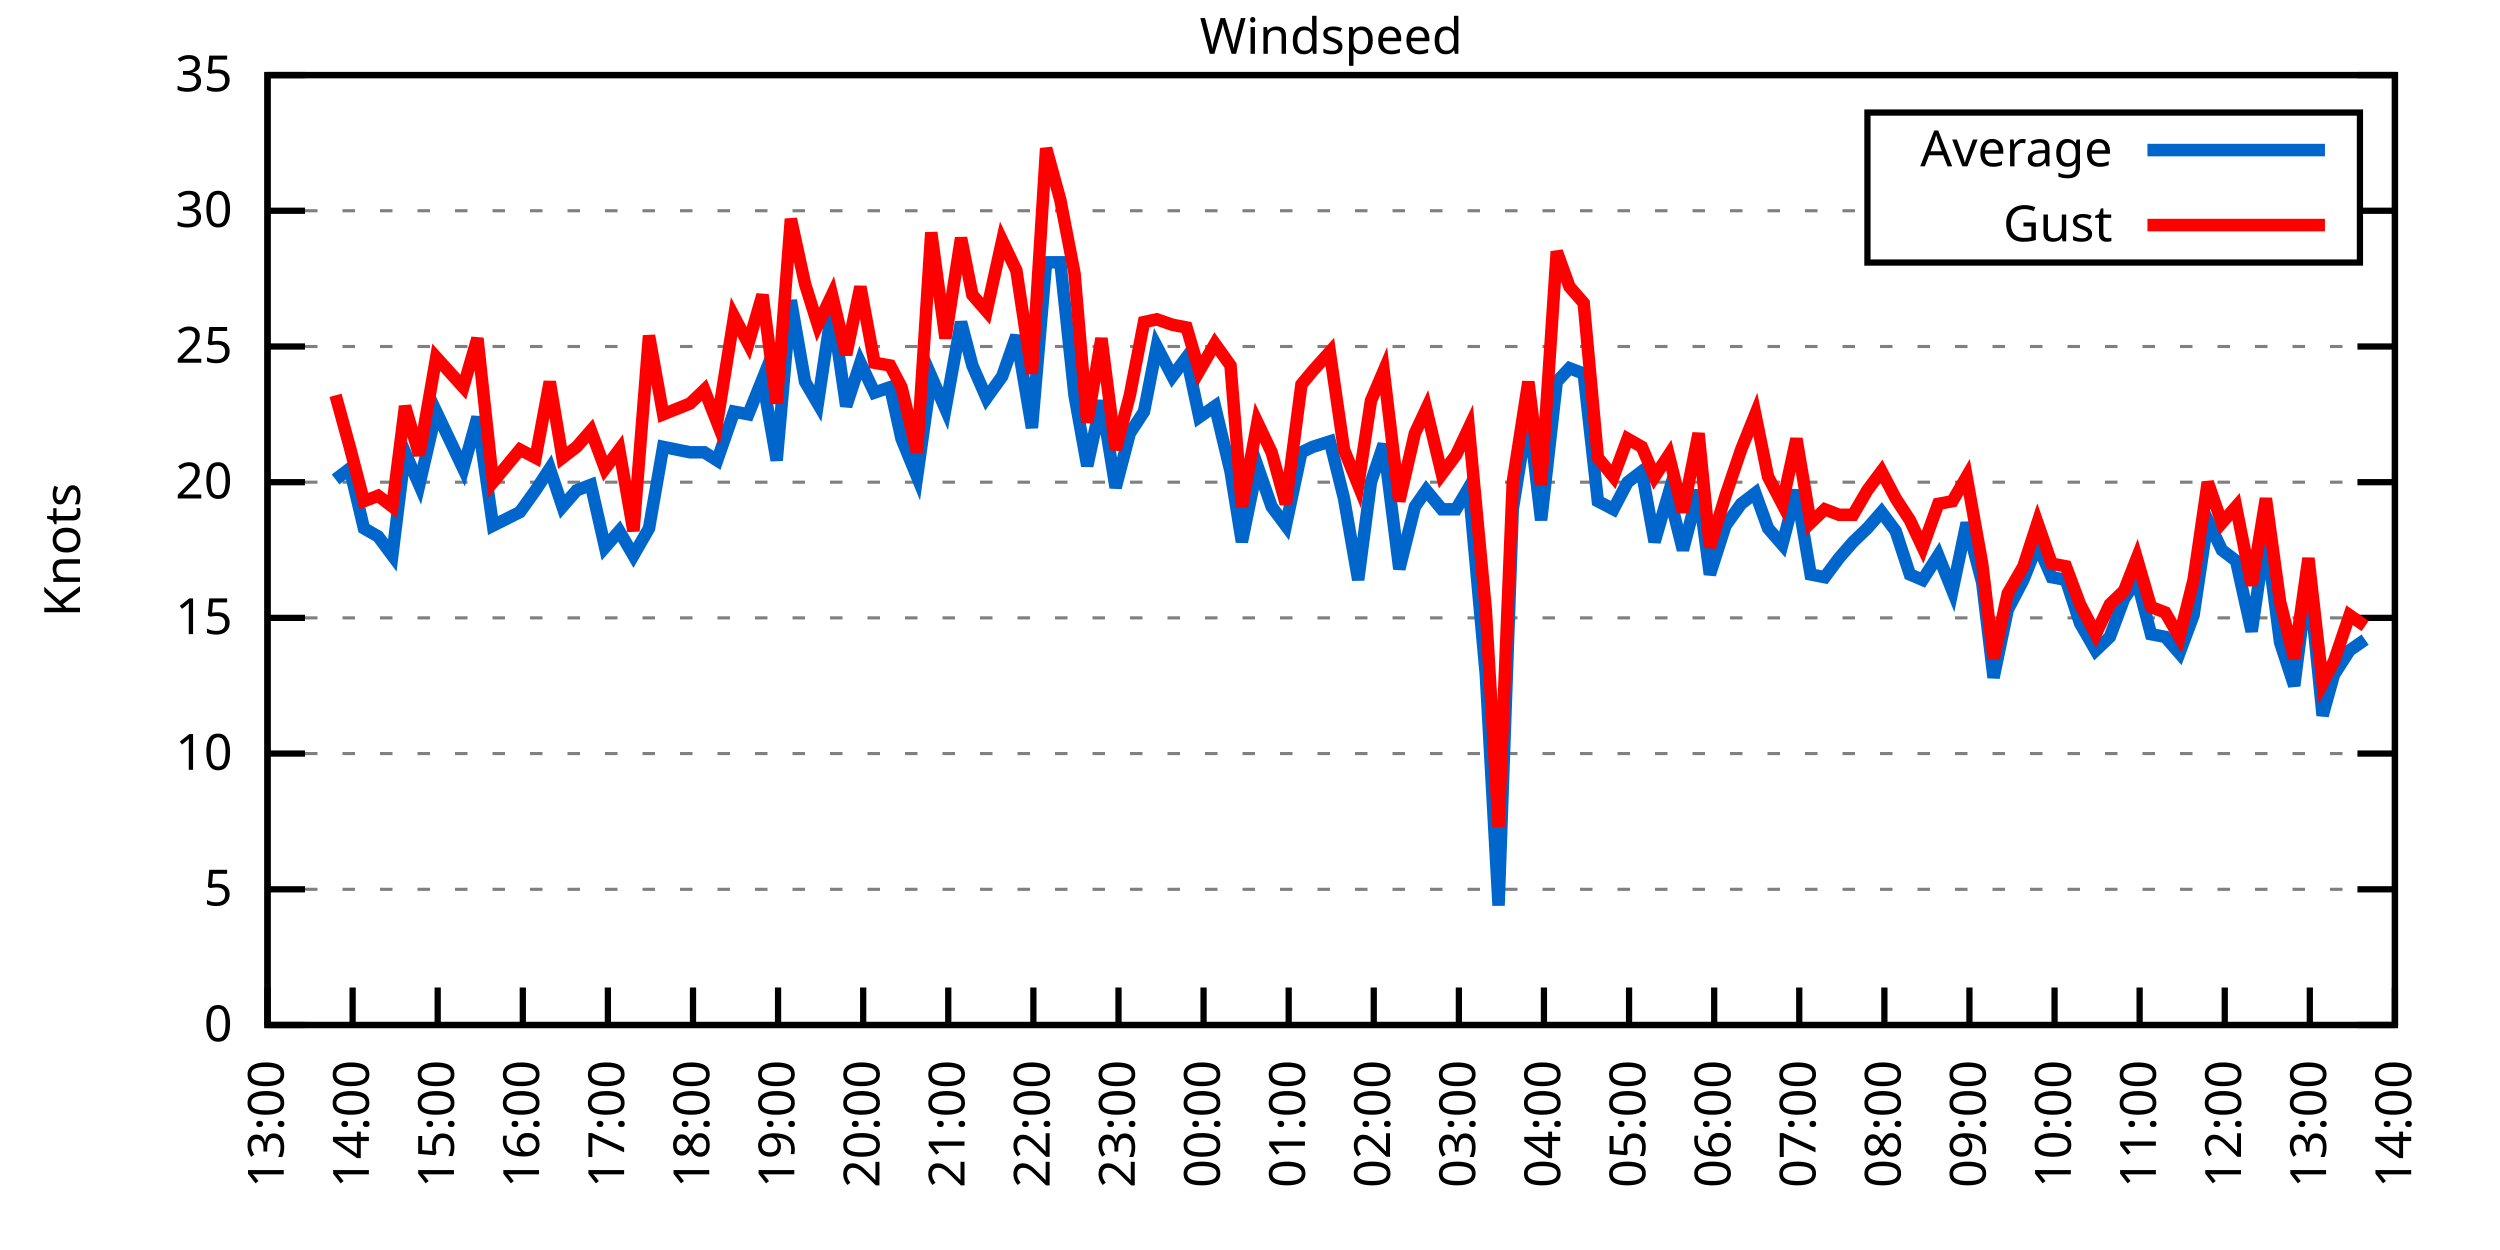
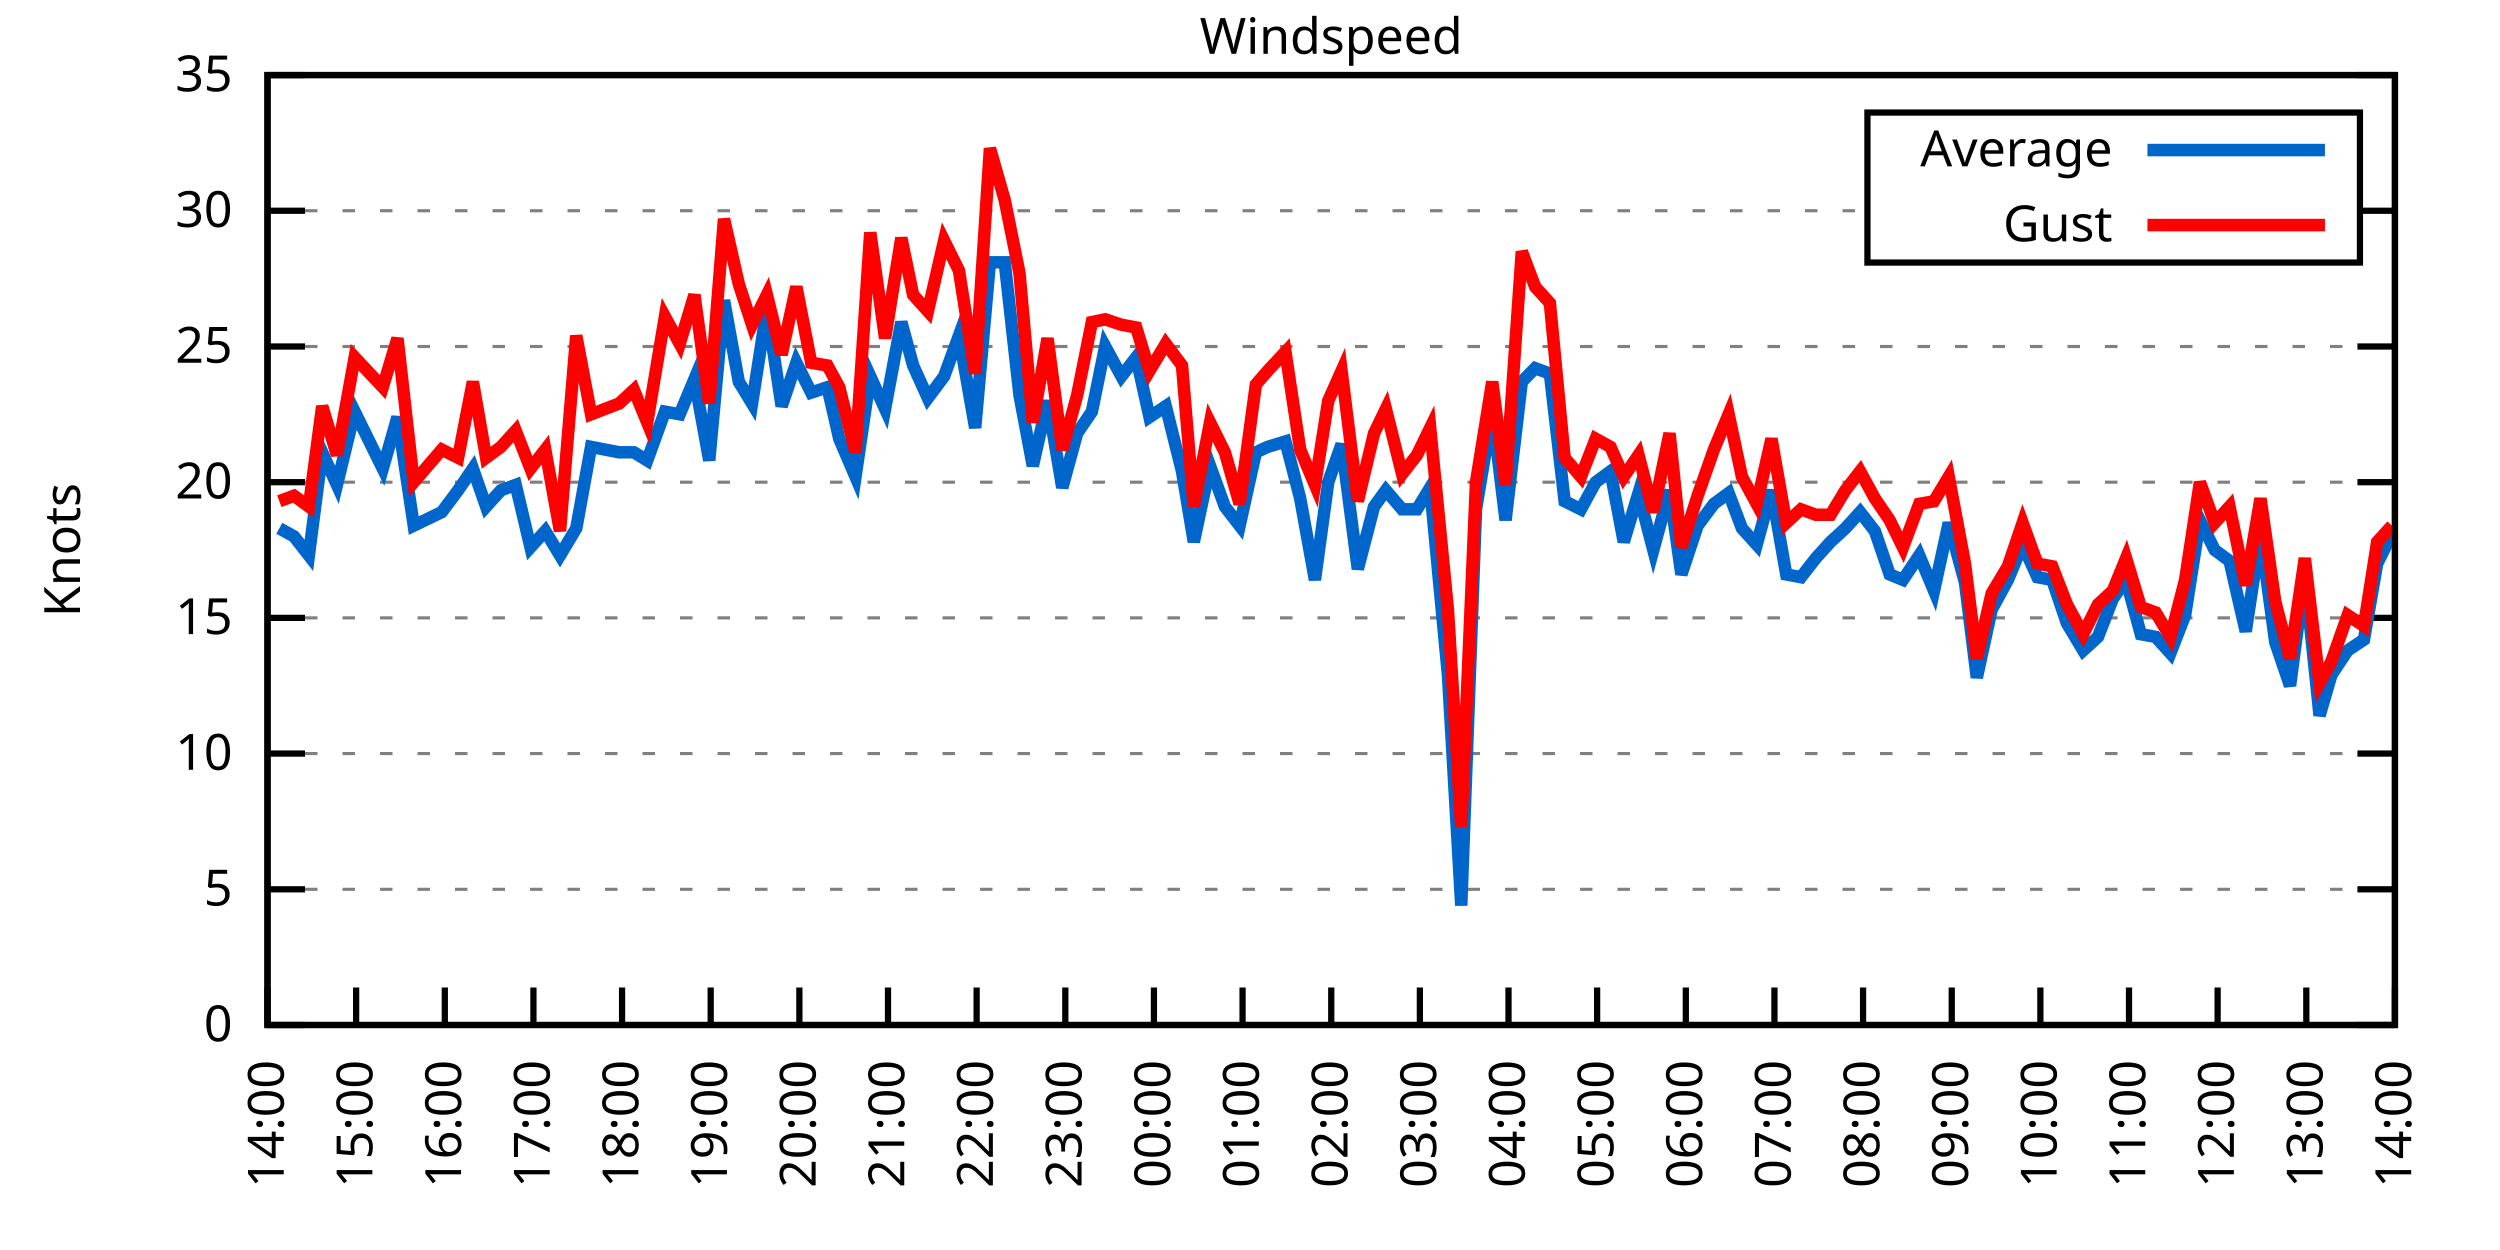
<svg xmlns="http://www.w3.org/2000/svg" xmlns:xlink="http://www.w3.org/1999/xlink" width="400" height="200" viewBox="0 0 400 200">
  <g id="gnuplot_canvas">
    <rect x="0" y="0" width="400" height="200" fill="none" />
    <defs>
      <circle id="gpDot" r="0.5" stroke-width="0.5" stroke="currentColor" />
      <path id="gpPt0" stroke-width="0.333" stroke="currentColor" d="M-1,0 h2 M0,-1 v2" />
      <path id="gpPt1" stroke-width="0.333" stroke="currentColor" d="M-1,-1 L1,1 M1,-1 L-1,1" />
      <path id="gpPt2" stroke-width="0.333" stroke="currentColor" d="M-1,0 L1,0 M0,-1 L0,1 M-1,-1 L1,1 M-1,1 L1,-1" />
      <rect id="gpPt3" stroke-width="0.333" stroke="currentColor" x="-1" y="-1" width="2" height="2" />
      <rect id="gpPt4" stroke-width="0.333" stroke="currentColor" fill="currentColor" x="-1" y="-1" width="2" height="2" />
      <circle id="gpPt5" stroke-width="0.333" stroke="currentColor" cx="0" cy="0" r="1" />
      <use xlink:href="#gpPt5" id="gpPt6" fill="currentColor" stroke="none" />
      <path id="gpPt7" stroke-width="0.333" stroke="currentColor" d="M0,-1.33 L-1.33,0.67 L1.33,0.67 z" />
      <use xlink:href="#gpPt7" id="gpPt8" fill="currentColor" stroke="none" />
      <use xlink:href="#gpPt7" id="gpPt9" stroke="currentColor" transform="rotate(180)" />
      <use xlink:href="#gpPt9" id="gpPt10" fill="currentColor" stroke="none" />
      <use xlink:href="#gpPt3" id="gpPt11" stroke="currentColor" transform="rotate(45)" />
      <use xlink:href="#gpPt11" id="gpPt12" fill="currentColor" stroke="none" />
      <path id="gpPt13" stroke-width="0.333" stroke="currentColor" d="M0,1.330 L1.265,0.411 L0.782,-1.067 L-0.782,-1.076 L-1.265,0.411 z" />
      <use xlink:href="#gpPt13" id="gpPt14" fill="currentColor" stroke="none" />
      <filter id="textbox" filterUnits="objectBoundingBox" x="0" y="0" height="1" width="1">
        <feFlood flood-color="white" flood-opacity="1" result="bgnd" />
        <feComposite in="SourceGraphic" in2="bgnd" operator="atop" />
      </filter>
      <filter id="greybox" filterUnits="objectBoundingBox" x="0" y="0" height="1" width="1">
        <feFlood flood-color="lightgrey" flood-opacity="1" result="grey" />
        <feComposite in="SourceGraphic" in2="grey" operator="atop" />
      </filter>
    </defs>
    <g fill="none" color="white" stroke="currentColor" stroke-width="1.00" stroke-linecap="butt" stroke-linejoin="miter">
</g>
    <g fill="none" color="black" stroke="currentColor" stroke-width="1.00" stroke-linecap="butt" stroke-linejoin="miter">
      <g stroke="none" shape-rendering="crispEdges">
        <polygon fill="rgb(255, 255, 255)" points="42.80,164.00 383.18,164.00 383.18,12.02 42.80,12.02 " />
      </g>
    </g>
    <g fill="none" color="black" stroke="currentColor" stroke-width="1.00" stroke-linecap="butt" stroke-linejoin="miter">
</g>
    <g fill="none" color="black" stroke="black" stroke-width="0.50" stroke-linecap="butt" stroke-linejoin="miter">
</g>
    <g fill="none" color="gray" stroke="currentColor" stroke-width="0.50" stroke-linecap="butt" stroke-linejoin="miter">
      <path stroke="gray" stroke-dasharray="2,4" class="gridline" d="M42.80,164.00 L383.19,164.00  " />
    </g>
    <g fill="none" color="gray" stroke="gray" stroke-width="1.00" stroke-linecap="butt" stroke-linejoin="miter">
</g>
    <g fill="none" color="black" stroke="currentColor" stroke-width="1.00" stroke-linecap="butt" stroke-linejoin="miter">
      <path stroke="black" d="M42.80,164.00 L48.80,164.00 M383.19,164.00 L377.19,164.00  " />
      <g transform="translate(37.20,166.60)" stroke="none" fill="black" font-family="Sans" font-size="8.00" text-anchor="end">
        <text>
          <tspan font-family="Sans"> 0</tspan>
        </text>
      </g>
    </g>
    <g fill="none" color="black" stroke="currentColor" stroke-width="1.00" stroke-linecap="butt" stroke-linejoin="miter">
</g>
    <g fill="none" color="black" stroke="black" stroke-width="0.50" stroke-linecap="butt" stroke-linejoin="miter">
</g>
    <g fill="none" color="gray" stroke="currentColor" stroke-width="0.50" stroke-linecap="butt" stroke-linejoin="miter">
      <path stroke="gray" stroke-dasharray="2,4" class="gridline" d="M42.80,142.29 L383.19,142.29  " />
    </g>
    <g fill="none" color="gray" stroke="gray" stroke-width="1.00" stroke-linecap="butt" stroke-linejoin="miter">
</g>
    <g fill="none" color="black" stroke="currentColor" stroke-width="1.00" stroke-linecap="butt" stroke-linejoin="miter">
      <path stroke="black" d="M42.80,142.29 L48.80,142.29 M383.19,142.29 L377.19,142.29  " />
      <g transform="translate(37.20,144.89)" stroke="none" fill="black" font-family="Sans" font-size="8.00" text-anchor="end">
        <text>
          <tspan font-family="Sans"> 5</tspan>
        </text>
      </g>
    </g>
    <g fill="none" color="black" stroke="currentColor" stroke-width="1.00" stroke-linecap="butt" stroke-linejoin="miter">
</g>
    <g fill="none" color="black" stroke="black" stroke-width="0.50" stroke-linecap="butt" stroke-linejoin="miter">
</g>
    <g fill="none" color="gray" stroke="currentColor" stroke-width="0.50" stroke-linecap="butt" stroke-linejoin="miter">
      <path stroke="gray" stroke-dasharray="2,4" class="gridline" d="M42.80,120.57 L383.19,120.57  " />
    </g>
    <g fill="none" color="gray" stroke="gray" stroke-width="1.00" stroke-linecap="butt" stroke-linejoin="miter">
</g>
    <g fill="none" color="black" stroke="currentColor" stroke-width="1.00" stroke-linecap="butt" stroke-linejoin="miter">
      <path stroke="black" d="M42.80,120.57 L48.80,120.57 M383.19,120.57 L377.19,120.57  " />
      <g transform="translate(37.20,123.17)" stroke="none" fill="black" font-family="Sans" font-size="8.00" text-anchor="end">
        <text>
          <tspan font-family="Sans"> 10</tspan>
        </text>
      </g>
    </g>
    <g fill="none" color="black" stroke="currentColor" stroke-width="1.00" stroke-linecap="butt" stroke-linejoin="miter">
</g>
    <g fill="none" color="black" stroke="black" stroke-width="0.50" stroke-linecap="butt" stroke-linejoin="miter">
</g>
    <g fill="none" color="gray" stroke="currentColor" stroke-width="0.50" stroke-linecap="butt" stroke-linejoin="miter">
      <path stroke="gray" stroke-dasharray="2,4" class="gridline" d="M42.80,98.86 L383.19,98.86  " />
    </g>
    <g fill="none" color="gray" stroke="gray" stroke-width="1.00" stroke-linecap="butt" stroke-linejoin="miter">
</g>
    <g fill="none" color="black" stroke="currentColor" stroke-width="1.00" stroke-linecap="butt" stroke-linejoin="miter">
      <path stroke="black" d="M42.80,98.86 L48.80,98.86 M383.19,98.86 L377.19,98.86  " />
      <g transform="translate(37.20,101.46)" stroke="none" fill="black" font-family="Sans" font-size="8.00" text-anchor="end">
        <text>
          <tspan font-family="Sans"> 15</tspan>
        </text>
      </g>
    </g>
    <g fill="none" color="black" stroke="currentColor" stroke-width="1.00" stroke-linecap="butt" stroke-linejoin="miter">
</g>
    <g fill="none" color="black" stroke="black" stroke-width="0.50" stroke-linecap="butt" stroke-linejoin="miter">
</g>
    <g fill="none" color="gray" stroke="currentColor" stroke-width="0.50" stroke-linecap="butt" stroke-linejoin="miter">
      <path stroke="gray" stroke-dasharray="2,4" class="gridline" d="M42.80,77.15 L383.19,77.15  " />
    </g>
    <g fill="none" color="gray" stroke="gray" stroke-width="1.00" stroke-linecap="butt" stroke-linejoin="miter">
</g>
    <g fill="none" color="black" stroke="currentColor" stroke-width="1.00" stroke-linecap="butt" stroke-linejoin="miter">
      <path stroke="black" d="M42.80,77.15 L48.80,77.15 M383.19,77.15 L377.19,77.15  " />
      <g transform="translate(37.20,79.75)" stroke="none" fill="black" font-family="Sans" font-size="8.00" text-anchor="end">
        <text>
          <tspan font-family="Sans"> 20</tspan>
        </text>
      </g>
    </g>
    <g fill="none" color="black" stroke="currentColor" stroke-width="1.00" stroke-linecap="butt" stroke-linejoin="miter">
</g>
    <g fill="none" color="black" stroke="black" stroke-width="0.50" stroke-linecap="butt" stroke-linejoin="miter">
</g>
    <g fill="none" color="gray" stroke="currentColor" stroke-width="0.50" stroke-linecap="butt" stroke-linejoin="miter">
      <path stroke="gray" stroke-dasharray="2,4" class="gridline" d="M42.80,55.44 L383.19,55.44  " />
    </g>
    <g fill="none" color="gray" stroke="gray" stroke-width="1.00" stroke-linecap="butt" stroke-linejoin="miter">
</g>
    <g fill="none" color="black" stroke="currentColor" stroke-width="1.00" stroke-linecap="butt" stroke-linejoin="miter">
      <path stroke="black" d="M42.80,55.44 L48.80,55.44 M383.19,55.44 L377.19,55.44  " />
      <g transform="translate(37.20,58.04)" stroke="none" fill="black" font-family="Sans" font-size="8.00" text-anchor="end">
        <text>
          <tspan font-family="Sans"> 25</tspan>
        </text>
      </g>
    </g>
    <g fill="none" color="black" stroke="currentColor" stroke-width="1.00" stroke-linecap="butt" stroke-linejoin="miter">
</g>
    <g fill="none" color="black" stroke="black" stroke-width="0.50" stroke-linecap="butt" stroke-linejoin="miter">
</g>
    <g fill="none" color="gray" stroke="currentColor" stroke-width="0.50" stroke-linecap="butt" stroke-linejoin="miter">
      <path stroke="gray" stroke-dasharray="2,4" class="gridline" d="M42.80,33.72 L298.79,33.72 M377.59,33.72 L383.19,33.72  " />
    </g>
    <g fill="none" color="gray" stroke="gray" stroke-width="1.00" stroke-linecap="butt" stroke-linejoin="miter">
</g>
    <g fill="none" color="black" stroke="currentColor" stroke-width="1.00" stroke-linecap="butt" stroke-linejoin="miter">
      <path stroke="black" d="M42.80,33.72 L48.80,33.72 M383.19,33.72 L377.19,33.72  " />
      <g transform="translate(37.20,36.32)" stroke="none" fill="black" font-family="Sans" font-size="8.00" text-anchor="end">
        <text>
          <tspan font-family="Sans"> 30</tspan>
        </text>
      </g>
    </g>
    <g fill="none" color="black" stroke="currentColor" stroke-width="1.00" stroke-linecap="butt" stroke-linejoin="miter">
</g>
    <g fill="none" color="black" stroke="black" stroke-width="0.50" stroke-linecap="butt" stroke-linejoin="miter">
</g>
    <g fill="none" color="gray" stroke="currentColor" stroke-width="0.50" stroke-linecap="butt" stroke-linejoin="miter">
      <path stroke="gray" stroke-dasharray="2,4" class="gridline" d="M42.80,12.01 L383.19,12.01  " />
    </g>
    <g fill="none" color="gray" stroke="gray" stroke-width="1.00" stroke-linecap="butt" stroke-linejoin="miter">
</g>
    <g fill="none" color="black" stroke="currentColor" stroke-width="1.00" stroke-linecap="butt" stroke-linejoin="miter">
      <path stroke="black" d="M42.80,12.01 L48.80,12.01 M383.19,12.01 L377.19,12.01  " />
      <g transform="translate(37.20,14.61)" stroke="none" fill="black" font-family="Sans" font-size="8.00" text-anchor="end">
        <text>
          <tspan font-family="Sans"> 35</tspan>
        </text>
      </g>
    </g>
    <g fill="none" color="black" stroke="currentColor" stroke-width="1.00" stroke-linecap="butt" stroke-linejoin="miter">
      <path stroke="black" d="M42.80,164.00 L42.80,158.00  " />
      <g transform="translate(45.40,169.60) rotate(270.00)" stroke="none" fill="black" font-family="Sans" font-size="8.00" text-anchor="end">
        <text>
-           <tspan font-family="Sans">13:00</tspan>
-         </text>
-       </g>
-     </g>
-     <g fill="none" color="black" stroke="currentColor" stroke-width="1.00" stroke-linecap="butt" stroke-linejoin="miter">
-       <path stroke="black" d="M56.42,164.00 L56.42,158.00  " />
-       <g transform="translate(59.02,169.60) rotate(270.00)" stroke="none" fill="black" font-family="Sans" font-size="8.00" text-anchor="end">
-         <text>
          <tspan font-family="Sans">14:00</tspan>
        </text>
      </g>
    </g>
    <g fill="none" color="black" stroke="currentColor" stroke-width="1.00" stroke-linecap="butt" stroke-linejoin="miter">
-       <path stroke="black" d="M70.03,164.00 L70.03,158.00  " />
-       <g transform="translate(72.63,169.60) rotate(270.00)" stroke="none" fill="black" font-family="Sans" font-size="8.00" text-anchor="end">
+       <path stroke="black" d="M56.98,164.00 L56.98,158.00  " />
+       <g transform="translate(59.58,169.60) rotate(270.00)" stroke="none" fill="black" font-family="Sans" font-size="8.00" text-anchor="end">
        <text>
          <tspan font-family="Sans">15:00</tspan>
        </text>
      </g>
    </g>
    <g fill="none" color="black" stroke="currentColor" stroke-width="1.00" stroke-linecap="butt" stroke-linejoin="miter">
-       <path stroke="black" d="M83.65,164.00 L83.65,158.00  " />
-       <g transform="translate(86.25,169.60) rotate(270.00)" stroke="none" fill="black" font-family="Sans" font-size="8.00" text-anchor="end">
+       <path stroke="black" d="M71.17,164.00 L71.17,158.00  " />
+       <g transform="translate(73.77,169.60) rotate(270.00)" stroke="none" fill="black" font-family="Sans" font-size="8.00" text-anchor="end">
        <text>
          <tspan font-family="Sans">16:00</tspan>
        </text>
      </g>
    </g>
    <g fill="none" color="black" stroke="currentColor" stroke-width="1.00" stroke-linecap="butt" stroke-linejoin="miter">
-       <path stroke="black" d="M97.26,164.00 L97.26,158.00  " />
-       <g transform="translate(99.86,169.60) rotate(270.00)" stroke="none" fill="black" font-family="Sans" font-size="8.00" text-anchor="end">
+       <path stroke="black" d="M85.35,164.00 L85.35,158.00  " />
+       <g transform="translate(87.95,169.60) rotate(270.00)" stroke="none" fill="black" font-family="Sans" font-size="8.00" text-anchor="end">
        <text>
          <tspan font-family="Sans">17:00</tspan>
        </text>
      </g>
    </g>
    <g fill="none" color="black" stroke="currentColor" stroke-width="1.00" stroke-linecap="butt" stroke-linejoin="miter">
-       <path stroke="black" d="M110.88,164.00 L110.88,158.00  " />
-       <g transform="translate(113.48,169.60) rotate(270.00)" stroke="none" fill="black" font-family="Sans" font-size="8.00" text-anchor="end">
+       <path stroke="black" d="M99.53,164.00 L99.53,158.00  " />
+       <g transform="translate(102.13,169.60) rotate(270.00)" stroke="none" fill="black" font-family="Sans" font-size="8.00" text-anchor="end">
        <text>
          <tspan font-family="Sans">18:00</tspan>
        </text>
      </g>
    </g>
    <g fill="none" color="black" stroke="currentColor" stroke-width="1.00" stroke-linecap="butt" stroke-linejoin="miter">
-       <path stroke="black" d="M124.49,164.00 L124.49,158.00  " />
-       <g transform="translate(127.09,169.60) rotate(270.00)" stroke="none" fill="black" font-family="Sans" font-size="8.00" text-anchor="end">
+       <path stroke="black" d="M113.71,164.00 L113.71,158.00  " />
+       <g transform="translate(116.31,169.60) rotate(270.00)" stroke="none" fill="black" font-family="Sans" font-size="8.00" text-anchor="end">
        <text>
          <tspan font-family="Sans">19:00</tspan>
        </text>
      </g>
    </g>
    <g fill="none" color="black" stroke="currentColor" stroke-width="1.00" stroke-linecap="butt" stroke-linejoin="miter">
-       <path stroke="black" d="M138.11,164.00 L138.11,158.00  " />
-       <g transform="translate(140.71,169.60) rotate(270.00)" stroke="none" fill="black" font-family="Sans" font-size="8.00" text-anchor="end">
+       <path stroke="black" d="M127.90,164.00 L127.90,158.00  " />
+       <g transform="translate(130.50,169.60) rotate(270.00)" stroke="none" fill="black" font-family="Sans" font-size="8.00" text-anchor="end">
        <text>
          <tspan font-family="Sans">20:00</tspan>
        </text>
      </g>
    </g>
    <g fill="none" color="black" stroke="currentColor" stroke-width="1.00" stroke-linecap="butt" stroke-linejoin="miter">
-       <path stroke="black" d="M151.72,164.00 L151.72,158.00  " />
-       <g transform="translate(154.32,169.60) rotate(270.00)" stroke="none" fill="black" font-family="Sans" font-size="8.00" text-anchor="end">
+       <path stroke="black" d="M142.08,164.00 L142.08,158.00  " />
+       <g transform="translate(144.68,169.60) rotate(270.00)" stroke="none" fill="black" font-family="Sans" font-size="8.00" text-anchor="end">
        <text>
          <tspan font-family="Sans">21:00</tspan>
        </text>
      </g>
    </g>
    <g fill="none" color="black" stroke="currentColor" stroke-width="1.00" stroke-linecap="butt" stroke-linejoin="miter">
-       <path stroke="black" d="M165.34,164.00 L165.34,158.00  " />
-       <g transform="translate(167.94,169.60) rotate(270.00)" stroke="none" fill="black" font-family="Sans" font-size="8.00" text-anchor="end">
+       <path stroke="black" d="M156.26,164.00 L156.26,158.00  " />
+       <g transform="translate(158.86,169.60) rotate(270.00)" stroke="none" fill="black" font-family="Sans" font-size="8.00" text-anchor="end">
        <text>
          <tspan font-family="Sans">22:00</tspan>
        </text>
      </g>
    </g>
    <g fill="none" color="black" stroke="currentColor" stroke-width="1.00" stroke-linecap="butt" stroke-linejoin="miter">
-       <path stroke="black" d="M178.96,164.00 L178.96,158.00  " />
-       <g transform="translate(181.56,169.60) rotate(270.00)" stroke="none" fill="black" font-family="Sans" font-size="8.00" text-anchor="end">
+       <path stroke="black" d="M170.45,164.00 L170.45,158.00  " />
+       <g transform="translate(173.05,169.60) rotate(270.00)" stroke="none" fill="black" font-family="Sans" font-size="8.00" text-anchor="end">
        <text>
          <tspan font-family="Sans">23:00</tspan>
        </text>
      </g>
    </g>
    <g fill="none" color="black" stroke="currentColor" stroke-width="1.00" stroke-linecap="butt" stroke-linejoin="miter">
-       <path stroke="black" d="M192.57,164.00 L192.57,158.00  " />
-       <g transform="translate(195.17,169.60) rotate(270.00)" stroke="none" fill="black" font-family="Sans" font-size="8.00" text-anchor="end">
+       <path stroke="black" d="M184.63,164.00 L184.63,158.00  " />
+       <g transform="translate(187.23,169.60) rotate(270.00)" stroke="none" fill="black" font-family="Sans" font-size="8.00" text-anchor="end">
        <text>
          <tspan font-family="Sans">00:00</tspan>
        </text>
      </g>
    </g>
    <g fill="none" color="black" stroke="currentColor" stroke-width="1.00" stroke-linecap="butt" stroke-linejoin="miter">
-       <path stroke="black" d="M206.19,164.00 L206.19,158.00  " />
-       <g transform="translate(208.79,169.60) rotate(270.00)" stroke="none" fill="black" font-family="Sans" font-size="8.00" text-anchor="end">
+       <path stroke="black" d="M198.81,164.00 L198.81,158.00  " />
+       <g transform="translate(201.41,169.60) rotate(270.00)" stroke="none" fill="black" font-family="Sans" font-size="8.00" text-anchor="end">
        <text>
          <tspan font-family="Sans">01:00</tspan>
        </text>
      </g>
    </g>
    <g fill="none" color="black" stroke="currentColor" stroke-width="1.00" stroke-linecap="butt" stroke-linejoin="miter">
-       <path stroke="black" d="M219.80,164.00 L219.80,158.00  " />
-       <g transform="translate(222.40,169.60) rotate(270.00)" stroke="none" fill="black" font-family="Sans" font-size="8.00" text-anchor="end">
+       <path stroke="black" d="M213.00,164.00 L213.00,158.00  " />
+       <g transform="translate(215.60,169.60) rotate(270.00)" stroke="none" fill="black" font-family="Sans" font-size="8.00" text-anchor="end">
        <text>
          <tspan font-family="Sans">02:00</tspan>
        </text>
      </g>
    </g>
    <g fill="none" color="black" stroke="currentColor" stroke-width="1.00" stroke-linecap="butt" stroke-linejoin="miter">
-       <path stroke="black" d="M233.42,164.00 L233.42,158.00  " />
-       <g transform="translate(236.02,169.60) rotate(270.00)" stroke="none" fill="black" font-family="Sans" font-size="8.00" text-anchor="end">
+       <path stroke="black" d="M227.18,164.00 L227.18,158.00  " />
+       <g transform="translate(229.78,169.60) rotate(270.00)" stroke="none" fill="black" font-family="Sans" font-size="8.00" text-anchor="end">
        <text>
          <tspan font-family="Sans">03:00</tspan>
        </text>
      </g>
    </g>
    <g fill="none" color="black" stroke="currentColor" stroke-width="1.00" stroke-linecap="butt" stroke-linejoin="miter">
-       <path stroke="black" d="M247.03,164.00 L247.03,158.00  " />
-       <g transform="translate(249.63,169.60) rotate(270.00)" stroke="none" fill="black" font-family="Sans" font-size="8.00" text-anchor="end">
+       <path stroke="black" d="M241.36,164.00 L241.36,158.00  " />
+       <g transform="translate(243.96,169.60) rotate(270.00)" stroke="none" fill="black" font-family="Sans" font-size="8.00" text-anchor="end">
        <text>
          <tspan font-family="Sans">04:00</tspan>
        </text>
      </g>
    </g>
    <g fill="none" color="black" stroke="currentColor" stroke-width="1.00" stroke-linecap="butt" stroke-linejoin="miter">
-       <path stroke="black" d="M260.65,164.00 L260.65,158.00  " />
-       <g transform="translate(263.25,169.60) rotate(270.00)" stroke="none" fill="black" font-family="Sans" font-size="8.00" text-anchor="end">
+       <path stroke="black" d="M255.54,164.00 L255.54,158.00  " />
+       <g transform="translate(258.14,169.60) rotate(270.00)" stroke="none" fill="black" font-family="Sans" font-size="8.00" text-anchor="end">
        <text>
          <tspan font-family="Sans">05:00</tspan>
        </text>
      </g>
    </g>
    <g fill="none" color="black" stroke="currentColor" stroke-width="1.00" stroke-linecap="butt" stroke-linejoin="miter">
-       <path stroke="black" d="M274.27,164.00 L274.27,158.00  " />
-       <g transform="translate(276.87,169.60) rotate(270.00)" stroke="none" fill="black" font-family="Sans" font-size="8.00" text-anchor="end">
+       <path stroke="black" d="M269.73,164.00 L269.73,158.00  " />
+       <g transform="translate(272.33,169.60) rotate(270.00)" stroke="none" fill="black" font-family="Sans" font-size="8.00" text-anchor="end">
        <text>
          <tspan font-family="Sans">06:00</tspan>
        </text>
      </g>
    </g>
    <g fill="none" color="black" stroke="currentColor" stroke-width="1.00" stroke-linecap="butt" stroke-linejoin="miter">
-       <path stroke="black" d="M287.88,164.00 L287.88,158.00  " />
-       <g transform="translate(290.48,169.60) rotate(270.00)" stroke="none" fill="black" font-family="Sans" font-size="8.00" text-anchor="end">
+       <path stroke="black" d="M283.91,164.00 L283.91,158.00  " />
+       <g transform="translate(286.51,169.60) rotate(270.00)" stroke="none" fill="black" font-family="Sans" font-size="8.00" text-anchor="end">
        <text>
          <tspan font-family="Sans">07:00</tspan>
        </text>
      </g>
    </g>
    <g fill="none" color="black" stroke="currentColor" stroke-width="1.00" stroke-linecap="butt" stroke-linejoin="miter">
-       <path stroke="black" d="M301.50,164.00 L301.50,158.00  " />
-       <g transform="translate(304.10,169.60) rotate(270.00)" stroke="none" fill="black" font-family="Sans" font-size="8.00" text-anchor="end">
+       <path stroke="black" d="M298.09,164.00 L298.09,158.00  " />
+       <g transform="translate(300.69,169.60) rotate(270.00)" stroke="none" fill="black" font-family="Sans" font-size="8.00" text-anchor="end">
        <text>
          <tspan font-family="Sans">08:00</tspan>
        </text>
      </g>
    </g>
    <g fill="none" color="black" stroke="currentColor" stroke-width="1.00" stroke-linecap="butt" stroke-linejoin="miter">
-       <path stroke="black" d="M315.11,164.00 L315.11,158.00  " />
-       <g transform="translate(317.71,169.60) rotate(270.00)" stroke="none" fill="black" font-family="Sans" font-size="8.00" text-anchor="end">
+       <path stroke="black" d="M312.28,164.00 L312.28,158.00  " />
+       <g transform="translate(314.88,169.60) rotate(270.00)" stroke="none" fill="black" font-family="Sans" font-size="8.00" text-anchor="end">
        <text>
          <tspan font-family="Sans">09:00</tspan>
        </text>
      </g>
    </g>
    <g fill="none" color="black" stroke="currentColor" stroke-width="1.00" stroke-linecap="butt" stroke-linejoin="miter">
-       <path stroke="black" d="M328.73,164.00 L328.73,158.00  " />
-       <g transform="translate(331.33,169.60) rotate(270.00)" stroke="none" fill="black" font-family="Sans" font-size="8.00" text-anchor="end">
+       <path stroke="black" d="M326.46,164.00 L326.46,158.00  " />
+       <g transform="translate(329.06,169.60) rotate(270.00)" stroke="none" fill="black" font-family="Sans" font-size="8.00" text-anchor="end">
        <text>
          <tspan font-family="Sans">10:00</tspan>
        </text>
      </g>
    </g>
    <g fill="none" color="black" stroke="currentColor" stroke-width="1.00" stroke-linecap="butt" stroke-linejoin="miter">
-       <path stroke="black" d="M342.34,164.00 L342.34,158.00  " />
-       <g transform="translate(344.94,169.60) rotate(270.00)" stroke="none" fill="black" font-family="Sans" font-size="8.00" text-anchor="end">
+       <path stroke="black" d="M340.64,164.00 L340.64,158.00  " />
+       <g transform="translate(343.24,169.60) rotate(270.00)" stroke="none" fill="black" font-family="Sans" font-size="8.00" text-anchor="end">
        <text>
          <tspan font-family="Sans">11:00</tspan>
        </text>
      </g>
    </g>
    <g fill="none" color="black" stroke="currentColor" stroke-width="1.00" stroke-linecap="butt" stroke-linejoin="miter">
-       <path stroke="black" d="M355.96,164.00 L355.96,158.00  " />
-       <g transform="translate(358.56,169.60) rotate(270.00)" stroke="none" fill="black" font-family="Sans" font-size="8.00" text-anchor="end">
+       <path stroke="black" d="M354.82,164.00 L354.82,158.00  " />
+       <g transform="translate(357.42,169.60) rotate(270.00)" stroke="none" fill="black" font-family="Sans" font-size="8.00" text-anchor="end">
        <text>
          <tspan font-family="Sans">12:00</tspan>
        </text>
      </g>
    </g>
    <g fill="none" color="black" stroke="currentColor" stroke-width="1.00" stroke-linecap="butt" stroke-linejoin="miter">
-       <path stroke="black" d="M369.57,164.00 L369.57,158.00  " />
-       <g transform="translate(372.17,169.60) rotate(270.00)" stroke="none" fill="black" font-family="Sans" font-size="8.00" text-anchor="end">
+       <path stroke="black" d="M369.01,164.00 L369.01,158.00  " />
+       <g transform="translate(371.61,169.60) rotate(270.00)" stroke="none" fill="black" font-family="Sans" font-size="8.00" text-anchor="end">
        <text>
          <tspan font-family="Sans">13:00</tspan>
        </text>
      </g>
    </g>
    <g fill="none" color="black" stroke="currentColor" stroke-width="1.00" stroke-linecap="butt" stroke-linejoin="miter">
      <path stroke="black" d="M383.19,164.00 L383.19,158.00  " />
      <g transform="translate(385.79,169.60) rotate(270.00)" stroke="none" fill="black" font-family="Sans" font-size="8.00" text-anchor="end">
        <text>
          <tspan font-family="Sans">14:00</tspan>
        </text>
      </g>
    </g>
    <g fill="none" color="black" stroke="currentColor" stroke-width="1.00" stroke-linecap="butt" stroke-linejoin="miter">
</g>
    <g fill="none" color="black" stroke="currentColor" stroke-width="1.00" stroke-linecap="butt" stroke-linejoin="miter">
      <path stroke="black" d="M42.80,12.01 L42.80,164.00 L383.19,164.00 L383.19,12.01 L42.80,12.01 Z  " />
    </g>
    <g fill="none" color="black" stroke="currentColor" stroke-width="1.00" stroke-linecap="butt" stroke-linejoin="miter">
</g>
    <g fill="none" color="black" stroke="currentColor" stroke-width="1.00" stroke-linecap="butt" stroke-linejoin="miter">
      <path stroke="black" d="M298.79,42.01 L298.79,18.01 L377.59,18.01 L377.59,42.01 L298.79,42.01 Z  " />
    </g>
    <g id="Windspeed_plot_1">
      <g fill="none" color="white" stroke="black" stroke-width="2.00" stroke-linecap="butt" stroke-linejoin="miter">
</g>
      <g fill="none" color="black" stroke="currentColor" stroke-width="2.00" stroke-linecap="butt" stroke-linejoin="miter">
        <g transform="translate(337.99,26.61)" stroke="none" fill="black" font-family="Sans" font-size="8.00" text-anchor="end">
          <text>
            <tspan font-family="Sans">Average</tspan>
          </text>
        </g>
      </g>
      <g fill="none" color="black" stroke="currentColor" stroke-width="2.00" stroke-linecap="butt" stroke-linejoin="miter">
-         <path stroke="rgb(  0, 102, 204)" d="M343.59,24.01 L371.99,24.01 M53.69,76.71 L55.96,74.98 L58.23,84.53 L60.50,85.83 L62.77,88.87 L64.81,72.37   L67.08,77.58 L69.80,65.86 L74.12,74.98 L76.39,66.73 L78.88,84.10 L83.19,81.93 L85.69,78.45 L87.96,74.98   L90.00,81.06 L92.27,78.45 L94.54,77.58 L96.81,87.57 L99.08,84.97 L101.35,88.87 L103.84,84.53 L106.11,71.50   L110.42,72.37 L112.69,72.37 L114.74,73.67 L117.46,65.86 L119.73,66.29 L122.00,60.65 L124.27,73.67 L126.54,48.05   L128.81,61.08 L130.85,64.56 L133.12,49.36 L135.39,64.99 L137.66,58.04 L139.92,62.82 L142.42,61.95 L144.24,70.20   L146.73,76.28 L149.00,60.21 L151.27,65.42 L153.77,51.53 L155.58,58.48 L157.85,63.69 L160.35,60.21 L162.62,53.70   L165.11,68.46 L167.38,41.97 L169.65,41.97 L171.92,63.25 L173.96,74.54 L176.23,64.12 L178.50,78.02 L180.77,69.33   L183.04,65.86 L185.08,55.44 L187.58,60.21 L189.85,57.17 L191.89,66.73 L194.39,64.99 L196.88,75.41 L198.70,86.70   L201.19,74.54 L203.46,81.06 L205.73,84.10 L208.23,72.37 L210.04,71.50 L212.77,70.63 L215.04,79.75 L217.31,92.78   L219.35,77.15 L221.39,71.07 L223.89,91.04 L226.38,81.06 L228.20,78.45 L230.70,81.49 L232.96,81.49 L235.01,78.02   L237.73,107.98 L239.77,144.89 L242.04,81.49 L244.54,65.86 L246.58,83.23 L249.08,61.08 L251.12,58.91 L253.39,59.78   L255.66,80.19 L258.15,81.49 L260.42,77.15 L262.69,75.41 L264.73,86.70 L267.00,78.89 L269.27,88.00 L271.77,78.45   L273.58,91.91 L276.08,84.10 L278.58,80.62 L280.85,78.89 L282.89,84.53 L285.16,87.14 L287.43,78.45 L289.70,91.91   L291.97,92.35 L294.23,89.31 L296.50,86.70 L298.77,84.53 L301.04,81.93 L303.31,84.97 L305.58,91.91 L307.62,92.78   L310.12,88.87 L312.39,94.52 L314.66,83.66 L317.15,93.22 L318.97,108.42 L321.24,97.56 L323.74,92.78 L326.00,87.14   L328.27,92.35 L330.54,92.78 L332.81,99.73 L335.31,104.07 L337.58,101.90 L339.85,95.82 L341.89,92.78 L344.16,101.47   L346.43,101.90 L348.70,104.51 L350.97,98.43 L353.24,83.23 L355.50,88.00 L357.77,89.74 L360.27,101.03 L362.54,85.40   L364.81,102.77 L367.08,109.72 L369.35,91.91 L371.62,114.49 L373.43,107.98 L375.93,104.07 L378.42,102.34  " />
+         <path stroke="rgb(  0, 102, 204)" d="M343.59,24.01 L371.99,24.01 M44.69,84.53 L47.05,85.83 L49.42,88.87 L51.55,72.37 L53.91,77.58 L56.75,65.86   L61.24,74.98 L63.60,66.73 L66.20,84.10 L70.69,81.93 L73.29,78.45 L75.66,74.98 L77.78,81.06 L80.15,78.45   L82.51,77.58 L84.88,87.57 L87.24,84.97 L89.60,88.87 L92.20,84.53 L94.57,71.50 L99.06,72.37 L101.42,72.37   L103.55,73.67 L106.39,65.86 L108.75,66.29 L111.11,60.65 L113.48,73.67 L115.84,48.05 L118.21,61.08 L120.33,64.56   L122.70,49.36 L125.06,64.99 L127.42,58.04 L129.79,62.82 L132.39,61.95 L134.28,70.20 L136.88,76.28 L139.24,60.21   L141.61,65.42 L144.21,51.53 L146.10,58.48 L148.46,63.69 L151.06,60.21 L153.43,53.70 L156.03,68.46 L158.39,41.97   L160.75,41.97 L163.12,63.25 L165.25,74.54 L167.61,64.12 L169.97,78.02 L172.34,69.33 L174.70,65.86 L176.83,55.44   L179.43,60.21 L181.79,57.17 L183.92,66.73 L186.52,64.99 L189.12,75.41 L191.01,86.70 L193.61,74.54 L195.98,81.06   L198.34,84.10 L200.94,72.37 L202.83,71.50 L205.67,70.63 L208.03,79.75 L210.39,92.78 L212.52,77.15 L214.65,71.07   L217.25,91.04 L219.85,81.06 L221.74,78.45 L224.34,81.49 L226.71,81.49 L228.83,78.02 L231.67,107.98 L233.80,144.89   L236.16,81.49 L238.76,65.86 L240.89,83.23 L243.49,61.08 L245.62,58.91 L247.98,59.78 L250.34,80.19 L252.94,81.49   L255.31,77.15 L257.67,75.41 L259.80,86.70 L262.16,78.89 L264.53,88.00 L267.13,78.45 L269.02,91.91 L271.62,84.10   L274.22,80.62 L276.58,78.89 L278.71,84.53 L281.07,87.14 L283.44,78.45 L285.80,91.91 L288.16,92.35 L290.53,89.31   L292.89,86.70 L295.26,84.53 L297.62,81.93 L299.98,84.97 L302.35,91.91 L304.47,92.78 L307.08,88.87 L309.44,94.52   L311.80,83.66 L314.40,93.22 L316.29,108.42 L318.66,97.56 L321.26,92.78 L323.62,87.14 L325.99,92.35 L328.35,92.78   L330.71,99.73 L333.31,104.07 L335.68,101.90 L338.04,95.82 L340.17,92.78 L342.53,101.47 L344.90,101.90 L347.26,104.51   L349.62,98.43 L351.99,83.23 L354.35,88.00 L356.72,89.74 L359.32,101.03 L361.68,85.40 L364.04,102.77 L366.41,109.72   L368.77,91.91 L371.13,114.49 L373.03,107.98 L375.63,104.07 L378.23,102.34 L380.35,90.18 L382.72,85.40  " />
      </g>
    </g>
    <g id="Windspeed_plot_2">
      <g fill="none" color="black" stroke="currentColor" stroke-width="2.00" stroke-linecap="butt" stroke-linejoin="miter">
        <g transform="translate(337.99,38.61)" stroke="none" fill="black" font-family="Sans" font-size="8.00" text-anchor="end">
          <text>
            <tspan font-family="Sans">Gust</tspan>
          </text>
        </g>
      </g>
      <g fill="none" color="black" stroke="currentColor" stroke-width="2.00" stroke-linecap="butt" stroke-linejoin="miter">
-         <path stroke="rgb(255,   0,   0)" d="M343.59,36.01 L371.99,36.01 M53.69,63.25 L55.96,71.50 L58.23,80.19 L60.50,79.32 L62.77,81.06 L64.81,64.99   L67.08,72.81 L69.80,57.17 L74.12,61.95 L76.39,54.13 L78.88,77.15 L83.19,71.94 L85.69,73.24 L87.96,61.08   L90.00,73.24 L92.27,71.50 L94.54,68.90 L96.81,74.98 L99.08,71.94 L101.35,84.97 L103.84,53.70 L106.11,66.29   L110.42,64.56 L112.69,62.38 L114.74,67.59 L117.46,50.66 L119.73,55.00 L122.00,47.18 L124.27,64.56 L126.54,35.03   L128.81,45.45 L130.85,51.96 L133.12,47.18 L135.39,56.74 L137.66,45.88 L139.92,58.04 L142.42,58.48 L144.24,61.95   L146.73,72.37 L149.00,37.20 L151.27,54.13 L153.77,38.07 L155.58,47.18 L157.85,49.79 L160.35,38.50 L162.62,43.28   L165.11,59.78 L167.38,23.73 L169.65,31.99 L171.92,43.71 L173.96,67.59 L176.23,54.13 L178.50,71.94 L180.77,63.25   L183.04,51.53 L185.08,51.09 L187.58,51.96 L189.85,52.40 L191.89,59.34 L194.39,55.00 L196.88,58.48 L198.70,81.06   L201.19,67.59 L203.46,72.37 L205.73,80.62 L208.23,61.52 L210.04,59.34 L212.77,56.30 L215.04,71.94 L217.31,77.58   L219.35,64.12 L221.39,59.34 L223.89,80.19 L226.38,69.33 L228.20,65.42 L230.70,75.85 L232.96,72.81 L235.01,68.46   L237.73,97.56 L239.77,132.30 L242.04,77.15 L244.54,61.08 L246.58,77.58 L249.08,40.24 L251.12,45.88 L253.39,48.49   L255.66,73.24 L258.15,76.28 L260.42,70.20 L262.69,71.50 L264.73,76.28 L267.00,72.81 L269.27,81.93 L271.77,69.33   L273.58,87.57 L276.08,79.32 L278.58,71.94 L280.85,66.29 L282.89,76.28 L285.16,80.62 L287.43,70.20 L289.70,83.66   L291.97,81.49 L294.23,82.36 L296.50,82.36 L298.77,78.45 L301.04,75.41 L303.31,79.75 L305.58,83.23 L307.62,87.57   L310.12,80.62 L312.39,80.19 L314.66,76.28 L317.15,90.18 L318.97,105.38 L321.24,94.95 L323.74,90.61 L326.00,83.66   L328.27,90.18 L330.54,90.61 L332.81,96.69 L335.31,101.47 L337.58,96.69 L339.85,94.52 L341.89,89.31 L344.16,97.12   L346.43,97.99 L348.70,101.90 L350.97,92.78 L353.24,77.15 L355.50,83.66 L357.77,81.06 L360.27,93.65 L362.54,79.75   L364.81,96.26 L367.08,105.38 L369.35,89.31 L371.62,109.28 L373.43,105.81 L375.93,98.43 L378.42,100.16  " />
+         <path stroke="rgb(255,   0,   0)" d="M343.59,36.01 L371.99,36.01 M44.69,80.19 L47.05,79.32 L49.42,81.06 L51.55,64.99 L53.91,72.81 L56.75,57.17   L61.24,61.95 L63.60,54.13 L66.20,77.15 L70.69,71.94 L73.29,73.24 L75.66,61.08 L77.78,73.24 L80.15,71.50   L82.51,68.90 L84.88,74.98 L87.24,71.94 L89.60,84.97 L92.20,53.70 L94.57,66.29 L99.06,64.56 L101.42,62.38   L103.55,67.59 L106.39,50.66 L108.75,55.00 L111.11,47.18 L113.48,64.56 L115.84,35.03 L118.21,45.45 L120.33,51.96   L122.70,47.18 L125.06,56.74 L127.42,45.88 L129.79,58.04 L132.39,58.48 L134.28,61.95 L136.88,72.37 L139.24,37.20   L141.61,54.13 L144.21,38.07 L146.10,47.18 L148.46,49.79 L151.06,38.50 L153.43,43.28 L156.03,59.78 L158.39,23.73   L160.75,31.99 L163.12,43.71 L165.25,67.59 L167.61,54.13 L169.97,71.94 L172.34,63.25 L174.70,51.53 L176.83,51.09   L179.43,51.96 L181.79,52.40 L183.92,59.34 L186.52,55.00 L189.12,58.48 L191.01,81.06 L193.61,67.59 L195.98,72.37   L198.34,80.62 L200.94,61.52 L202.83,59.34 L205.67,56.30 L208.03,71.94 L210.39,77.58 L212.52,64.12 L214.65,59.34   L217.25,80.19 L219.85,69.33 L221.74,65.42 L224.34,75.85 L226.71,72.81 L228.83,68.46 L231.67,97.56 L233.80,132.30   L236.16,77.15 L238.76,61.08 L240.89,77.58 L243.49,40.24 L245.62,45.88 L247.98,48.49 L250.34,73.24 L252.94,76.28   L255.31,70.20 L257.67,71.50 L259.80,76.28 L262.16,72.81 L264.53,81.93 L267.13,69.33 L269.02,87.57 L271.62,79.32   L274.22,71.94 L276.58,66.29 L278.71,76.28 L281.07,80.62 L283.44,70.20 L285.80,83.66 L288.16,81.49 L290.53,82.36   L292.89,82.36 L295.26,78.45 L297.62,75.41 L299.98,79.75 L302.35,83.23 L304.47,87.57 L307.08,80.62 L309.44,80.19   L311.80,76.28 L314.40,90.18 L316.29,105.38 L318.66,94.95 L321.26,90.61 L323.62,83.66 L325.99,90.18 L328.35,90.61   L330.71,96.69 L333.31,101.47 L335.68,96.69 L338.04,94.52 L340.17,89.31 L342.53,97.12 L344.90,97.99 L347.26,101.90   L349.62,92.78 L351.99,77.15 L354.35,83.66 L356.72,81.06 L359.32,93.65 L361.68,79.75 L364.04,96.26 L366.41,105.38   L368.77,89.31 L371.13,109.28 L373.03,105.81 L375.63,98.43 L378.23,100.16 L380.35,86.70 L382.72,84.10  " />
      </g>
    </g>
    <g fill="none" color="black" stroke="currentColor" stroke-width="2.00" stroke-linecap="butt" stroke-linejoin="miter">
</g>
    <g fill="none" color="black" stroke="black" stroke-width="1.00" stroke-linecap="butt" stroke-linejoin="miter">
</g>
    <g fill="none" color="black" stroke="currentColor" stroke-width="1.00" stroke-linecap="butt" stroke-linejoin="miter">
      <path stroke="black" d="M42.80,12.01 L42.80,164.00 L383.19,164.00 L383.19,12.01 L42.80,12.01 Z  " />
      <g transform="translate(12.80,88.01) rotate(270.00)" stroke="none" fill="black" font-family="Sans" font-size="8.00" text-anchor="middle">
        <text>
          <tspan font-family="Sans">Knots</tspan>
        </text>
      </g>
    </g>
    <g fill="none" color="black" stroke="currentColor" stroke-width="1.00" stroke-linecap="butt" stroke-linejoin="miter">
</g>
    <g fill="none" color="black" stroke="currentColor" stroke-width="1.00" stroke-linecap="butt" stroke-linejoin="miter">
      <g transform="translate(212.99,8.61)" stroke="none" fill="black" font-family="Sans" font-size="8.00" text-anchor="middle">
        <text>
          <tspan font-family="Sans">Windspeed</tspan>
        </text>
      </g>
    </g>
    <g fill="none" color="black" stroke="currentColor" stroke-width="1.00" stroke-linecap="butt" stroke-linejoin="miter">
</g>
  </g>
</svg>
